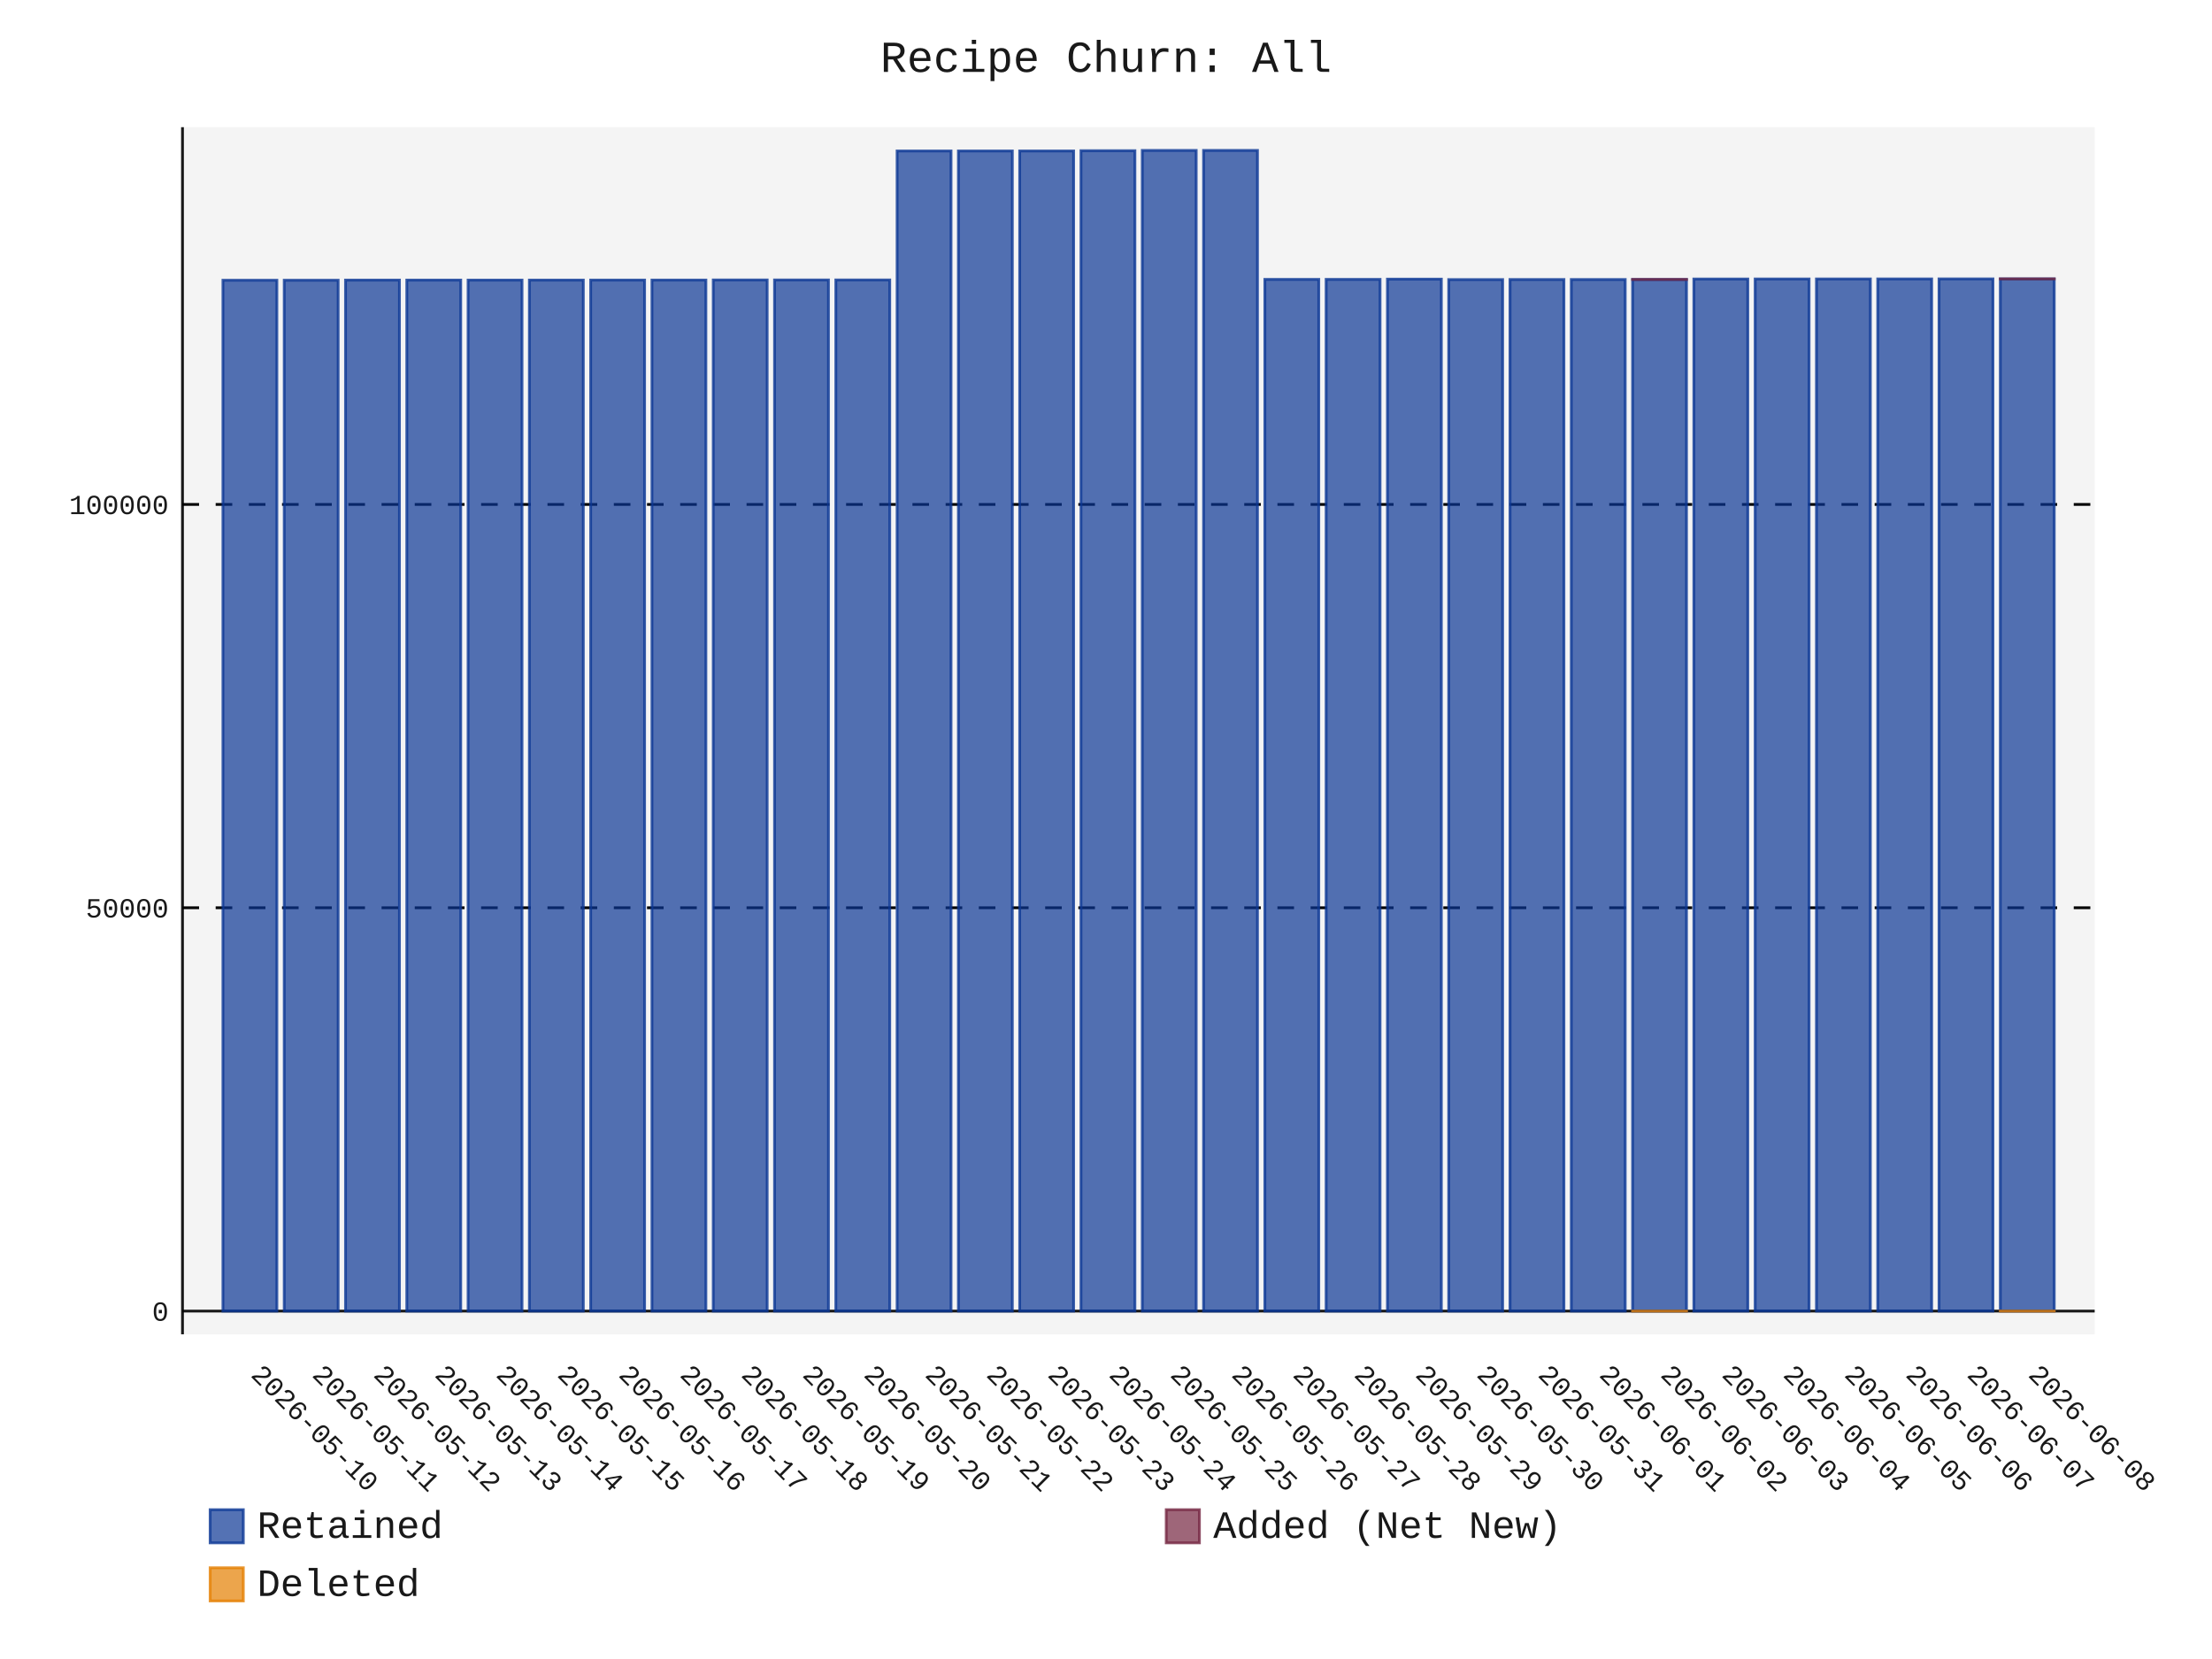
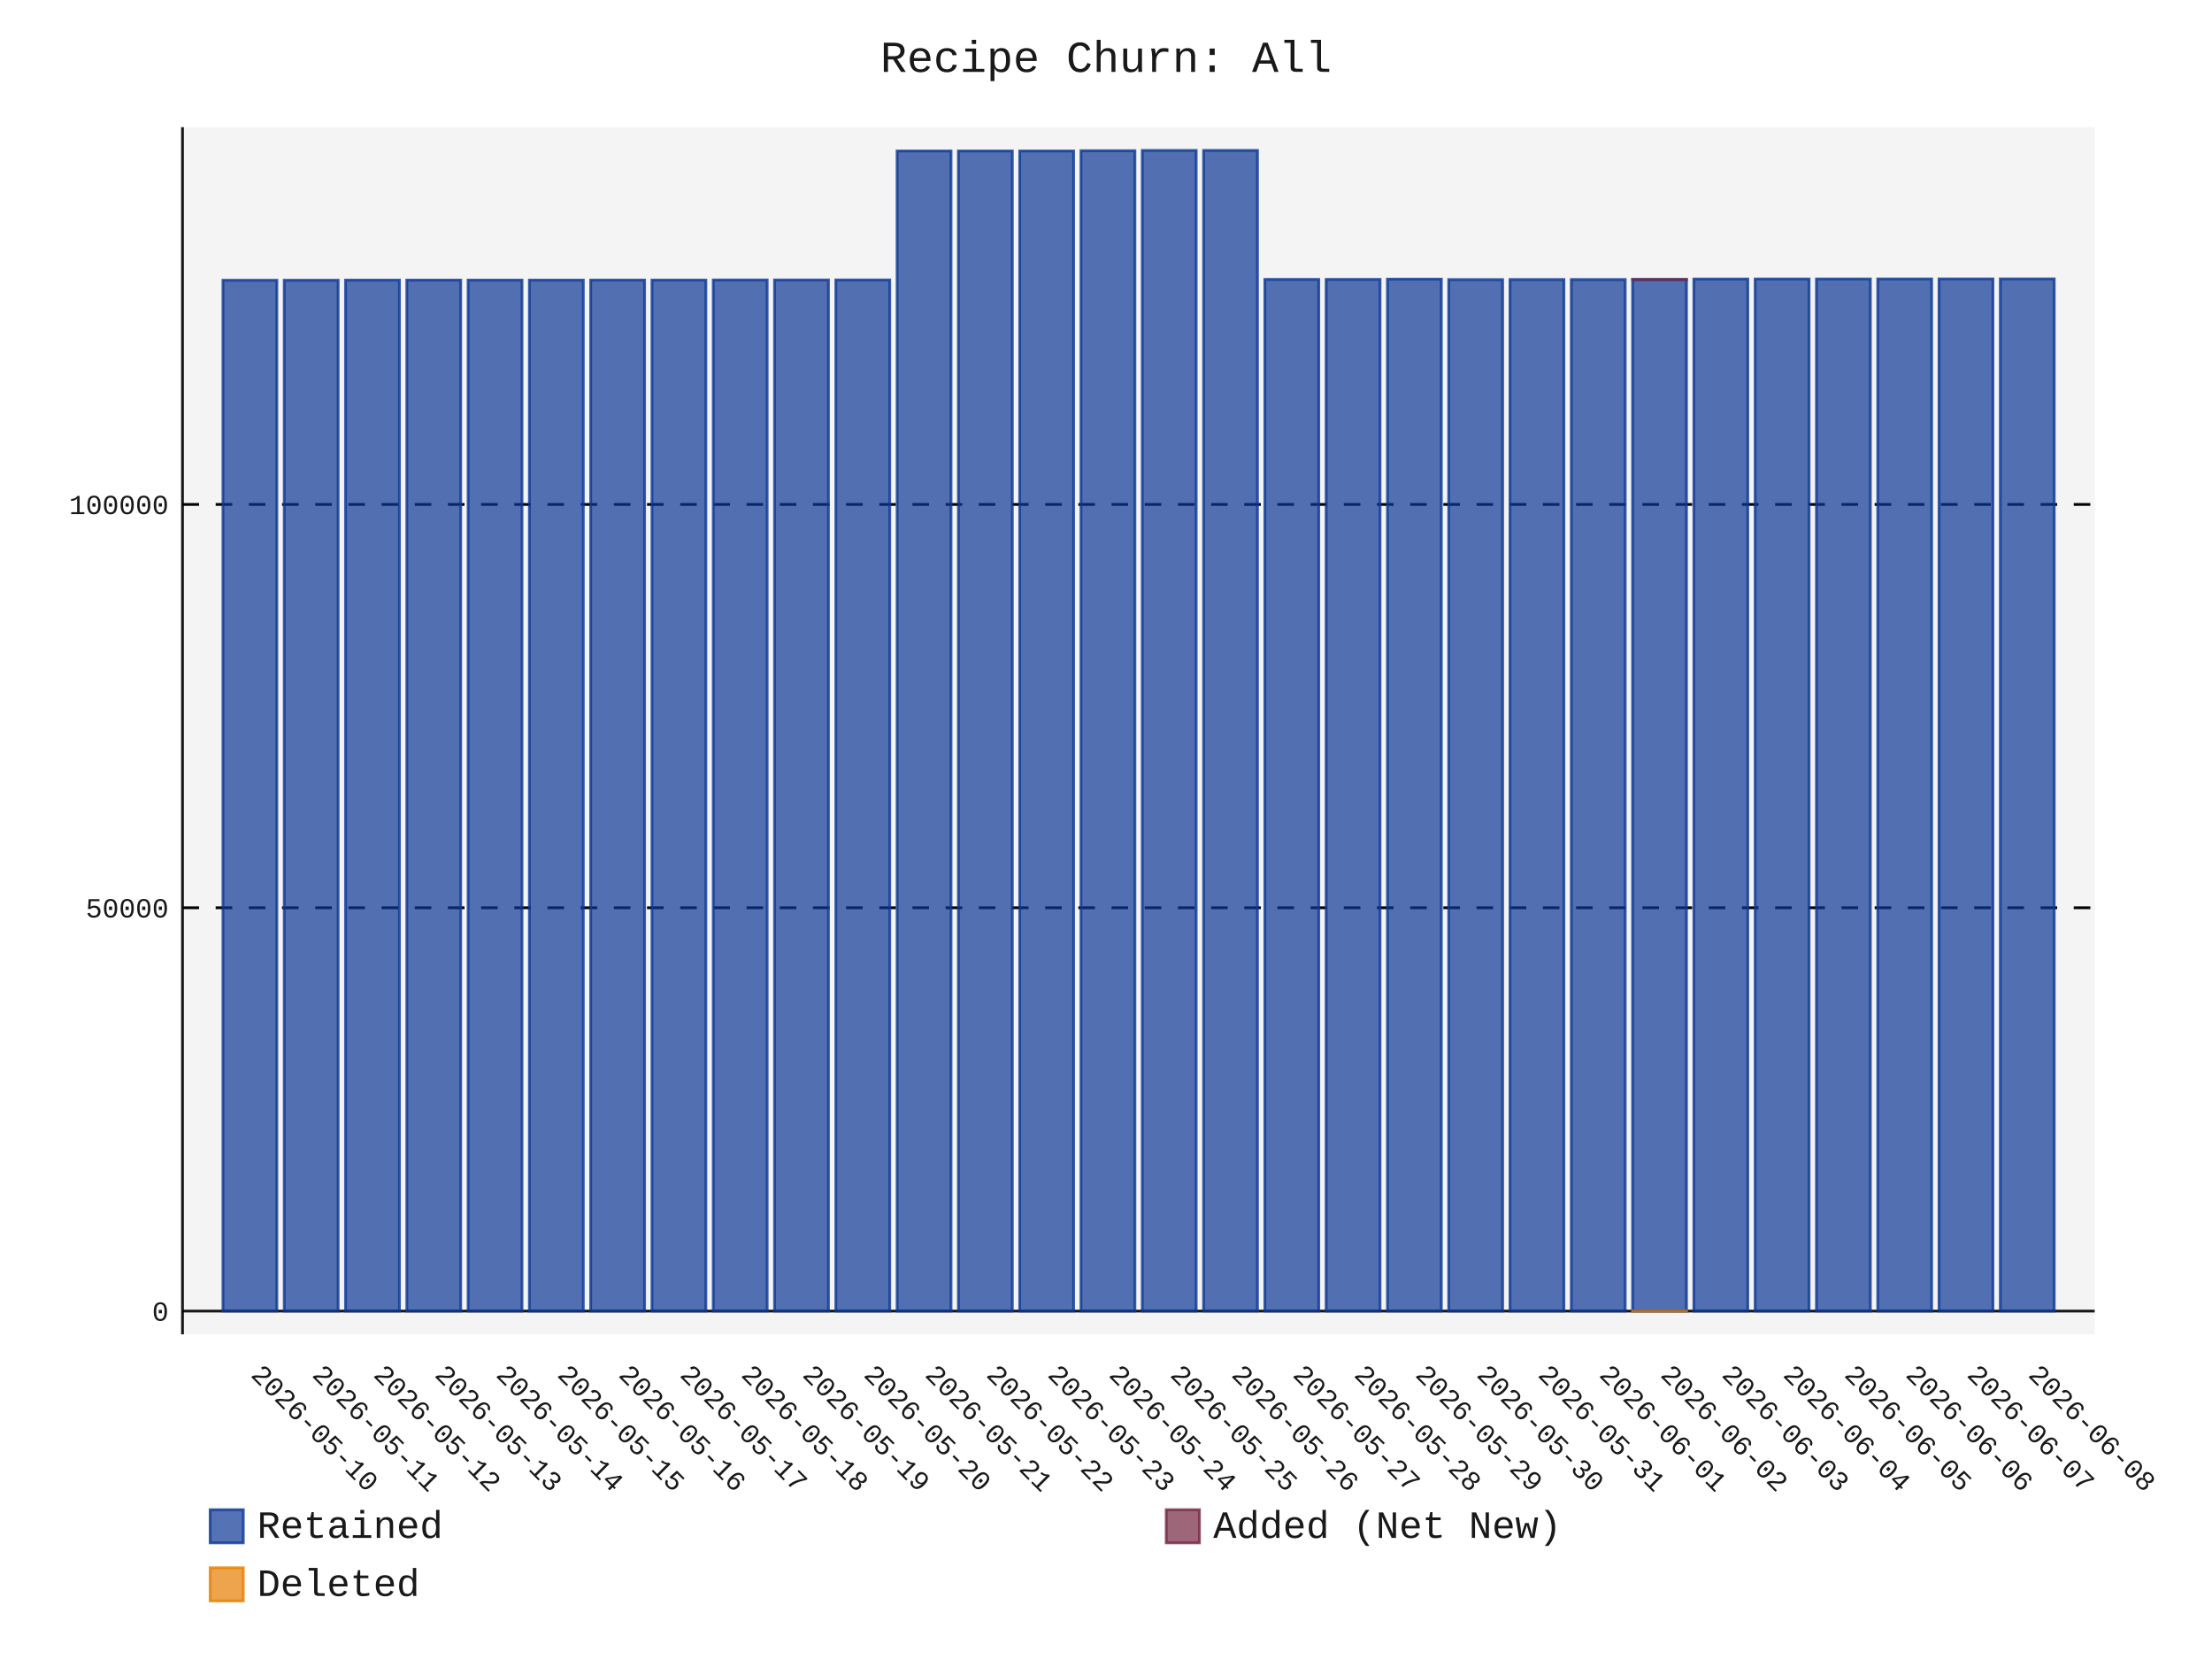
- <svg xmlns="http://www.w3.org/2000/svg" id="chart-e31e75d9-8dda-45a1-9004-0b4e7d1729ab" class="pygal-chart" viewBox="0 0 800 600">
+ <svg xmlns="http://www.w3.org/2000/svg" id="chart-ff76e71c-08f5-40f1-a4d8-891d9ac07aec" class="pygal-chart" viewBox="0 0 800 600">
  <defs>
-     <style type="text/css">#chart-e31e75d9-8dda-45a1-9004-0b4e7d1729ab{-webkit-user-select:none;-webkit-font-smoothing:antialiased;font-family:Consolas,"Liberation Mono",Menlo,Courier,monospace}#chart-e31e75d9-8dda-45a1-9004-0b4e7d1729ab .title{font-family:Consolas,"Liberation Mono",Menlo,Courier,monospace;font-size:16px}#chart-e31e75d9-8dda-45a1-9004-0b4e7d1729ab .legends .legend text{font-family:Consolas,"Liberation Mono",Menlo,Courier,monospace;font-size:14px}#chart-e31e75d9-8dda-45a1-9004-0b4e7d1729ab .axis text{font-family:Consolas,"Liberation Mono",Menlo,Courier,monospace;font-size:10px}#chart-e31e75d9-8dda-45a1-9004-0b4e7d1729ab .axis text.major{font-family:Consolas,"Liberation Mono",Menlo,Courier,monospace;font-size:10px}#chart-e31e75d9-8dda-45a1-9004-0b4e7d1729ab .text-overlay text.value{font-family:Consolas,"Liberation Mono",Menlo,Courier,monospace;font-size:16px}#chart-e31e75d9-8dda-45a1-9004-0b4e7d1729ab .text-overlay text.label{font-family:Consolas,"Liberation Mono",Menlo,Courier,monospace;font-size:10px}#chart-e31e75d9-8dda-45a1-9004-0b4e7d1729ab .tooltip{font-family:Consolas,"Liberation Mono",Menlo,Courier,monospace;font-size:14px}#chart-e31e75d9-8dda-45a1-9004-0b4e7d1729ab text.no_data{font-family:Consolas,"Liberation Mono",Menlo,Courier,monospace;font-size:64px}
- #chart-e31e75d9-8dda-45a1-9004-0b4e7d1729ab{background-color:transparent}#chart-e31e75d9-8dda-45a1-9004-0b4e7d1729ab path,#chart-e31e75d9-8dda-45a1-9004-0b4e7d1729ab line,#chart-e31e75d9-8dda-45a1-9004-0b4e7d1729ab rect,#chart-e31e75d9-8dda-45a1-9004-0b4e7d1729ab circle{-webkit-transition:150ms;-moz-transition:150ms;transition:150ms}#chart-e31e75d9-8dda-45a1-9004-0b4e7d1729ab .graph &gt; .background{fill:transparent}#chart-e31e75d9-8dda-45a1-9004-0b4e7d1729ab .plot &gt; .background{fill:rgba(240,240,240,0.7)}#chart-e31e75d9-8dda-45a1-9004-0b4e7d1729ab .graph{fill:rgba(0,0,0,0.9)}#chart-e31e75d9-8dda-45a1-9004-0b4e7d1729ab text.no_data{fill:rgba(0,0,0,0.9)}#chart-e31e75d9-8dda-45a1-9004-0b4e7d1729ab .title{fill:rgba(0,0,0,0.9)}#chart-e31e75d9-8dda-45a1-9004-0b4e7d1729ab .legends .legend text{fill:rgba(0,0,0,0.9)}#chart-e31e75d9-8dda-45a1-9004-0b4e7d1729ab .legends .legend:hover text{fill:rgba(0,0,0,0.9)}#chart-e31e75d9-8dda-45a1-9004-0b4e7d1729ab .axis .line{stroke:rgba(0,0,0,0.9)}#chart-e31e75d9-8dda-45a1-9004-0b4e7d1729ab .axis .guide.line{stroke:rgba(0,0,0,0.5)}#chart-e31e75d9-8dda-45a1-9004-0b4e7d1729ab .axis .major.line{stroke:rgba(0,0,0,0.9)}#chart-e31e75d9-8dda-45a1-9004-0b4e7d1729ab .axis text.major{fill:rgba(0,0,0,0.9)}#chart-e31e75d9-8dda-45a1-9004-0b4e7d1729ab .axis.y .guides:hover .guide.line,#chart-e31e75d9-8dda-45a1-9004-0b4e7d1729ab .line-graph .axis.x .guides:hover .guide.line,#chart-e31e75d9-8dda-45a1-9004-0b4e7d1729ab .stackedline-graph .axis.x .guides:hover .guide.line,#chart-e31e75d9-8dda-45a1-9004-0b4e7d1729ab .xy-graph .axis.x .guides:hover .guide.line{stroke:rgba(0,0,0,0.9)}#chart-e31e75d9-8dda-45a1-9004-0b4e7d1729ab .axis .guides:hover text{fill:rgba(0,0,0,0.9)}#chart-e31e75d9-8dda-45a1-9004-0b4e7d1729ab .reactive{fill-opacity:.7;stroke-opacity:.8;stroke-width:1}#chart-e31e75d9-8dda-45a1-9004-0b4e7d1729ab .ci{stroke:rgba(0,0,0,0.9)}#chart-e31e75d9-8dda-45a1-9004-0b4e7d1729ab .reactive.active,#chart-e31e75d9-8dda-45a1-9004-0b4e7d1729ab .active .reactive{fill-opacity:.8;stroke-opacity:.9;stroke-width:4}#chart-e31e75d9-8dda-45a1-9004-0b4e7d1729ab .ci .reactive.active{stroke-width:1.5}#chart-e31e75d9-8dda-45a1-9004-0b4e7d1729ab .series text{fill:rgba(0,0,0,0.9)}#chart-e31e75d9-8dda-45a1-9004-0b4e7d1729ab .tooltip rect{fill:rgba(240,240,240,0.7);stroke:rgba(0,0,0,0.9);-webkit-transition:opacity 150ms;-moz-transition:opacity 150ms;transition:opacity 150ms}#chart-e31e75d9-8dda-45a1-9004-0b4e7d1729ab .tooltip .label{fill:rgba(0,0,0,0.9)}#chart-e31e75d9-8dda-45a1-9004-0b4e7d1729ab .tooltip .label{fill:rgba(0,0,0,0.9)}#chart-e31e75d9-8dda-45a1-9004-0b4e7d1729ab .tooltip .legend{font-size:.8em;fill:rgba(0,0,0,0.5)}#chart-e31e75d9-8dda-45a1-9004-0b4e7d1729ab .tooltip .x_label{font-size:.6em;fill:rgba(0,0,0,0.9)}#chart-e31e75d9-8dda-45a1-9004-0b4e7d1729ab .tooltip .xlink{font-size:.5em;text-decoration:underline}#chart-e31e75d9-8dda-45a1-9004-0b4e7d1729ab .tooltip .value{font-size:1.5em}#chart-e31e75d9-8dda-45a1-9004-0b4e7d1729ab .bound{font-size:.5em}#chart-e31e75d9-8dda-45a1-9004-0b4e7d1729ab .max-value{font-size:.75em;fill:rgba(0,0,0,0.5)}#chart-e31e75d9-8dda-45a1-9004-0b4e7d1729ab .map-element{fill:rgba(240,240,240,0.7);stroke:rgba(0,0,0,0.5) !important}#chart-e31e75d9-8dda-45a1-9004-0b4e7d1729ab .map-element .reactive{fill-opacity:inherit;stroke-opacity:inherit}#chart-e31e75d9-8dda-45a1-9004-0b4e7d1729ab .color-0,#chart-e31e75d9-8dda-45a1-9004-0b4e7d1729ab .color-0 a:visited{stroke:rgb(12,55,149);fill:rgb(12,55,149)}#chart-e31e75d9-8dda-45a1-9004-0b4e7d1729ab .color-1,#chart-e31e75d9-8dda-45a1-9004-0b4e7d1729ab .color-1 a:visited{stroke:rgb(117,38,65);fill:rgb(117,38,65)}#chart-e31e75d9-8dda-45a1-9004-0b4e7d1729ab .color-2,#chart-e31e75d9-8dda-45a1-9004-0b4e7d1729ab .color-2 a:visited{stroke:rgb(228,127,0);fill:rgb(228,127,0)}#chart-e31e75d9-8dda-45a1-9004-0b4e7d1729ab .text-overlay .color-0 text{fill:black}#chart-e31e75d9-8dda-45a1-9004-0b4e7d1729ab .text-overlay .color-1 text{fill:black}#chart-e31e75d9-8dda-45a1-9004-0b4e7d1729ab .text-overlay .color-2 text{fill:black}
- #chart-e31e75d9-8dda-45a1-9004-0b4e7d1729ab text.no_data{text-anchor:middle}#chart-e31e75d9-8dda-45a1-9004-0b4e7d1729ab .guide.line{fill:none}#chart-e31e75d9-8dda-45a1-9004-0b4e7d1729ab .centered{text-anchor:middle}#chart-e31e75d9-8dda-45a1-9004-0b4e7d1729ab .title{text-anchor:middle}#chart-e31e75d9-8dda-45a1-9004-0b4e7d1729ab .legends .legend text{fill-opacity:1}#chart-e31e75d9-8dda-45a1-9004-0b4e7d1729ab .axis.x text{text-anchor:middle}#chart-e31e75d9-8dda-45a1-9004-0b4e7d1729ab .axis.x:not(.web) text[transform]{text-anchor:start}#chart-e31e75d9-8dda-45a1-9004-0b4e7d1729ab .axis.x:not(.web) text[transform].backwards{text-anchor:end}#chart-e31e75d9-8dda-45a1-9004-0b4e7d1729ab .axis.y text{text-anchor:end}#chart-e31e75d9-8dda-45a1-9004-0b4e7d1729ab .axis.y text[transform].backwards{text-anchor:start}#chart-e31e75d9-8dda-45a1-9004-0b4e7d1729ab .axis.y2 text{text-anchor:start}#chart-e31e75d9-8dda-45a1-9004-0b4e7d1729ab .axis.y2 text[transform].backwards{text-anchor:end}#chart-e31e75d9-8dda-45a1-9004-0b4e7d1729ab .axis .guide.line{stroke-dasharray:4,4;stroke:black}#chart-e31e75d9-8dda-45a1-9004-0b4e7d1729ab .axis .major.guide.line{stroke-dasharray:6,6;stroke:black}#chart-e31e75d9-8dda-45a1-9004-0b4e7d1729ab .horizontal .axis.y .guide.line,#chart-e31e75d9-8dda-45a1-9004-0b4e7d1729ab .horizontal .axis.y2 .guide.line,#chart-e31e75d9-8dda-45a1-9004-0b4e7d1729ab .vertical .axis.x .guide.line{opacity:0}#chart-e31e75d9-8dda-45a1-9004-0b4e7d1729ab .horizontal .axis.always_show .guide.line,#chart-e31e75d9-8dda-45a1-9004-0b4e7d1729ab .vertical .axis.always_show .guide.line{opacity:1 !important}#chart-e31e75d9-8dda-45a1-9004-0b4e7d1729ab .axis.y .guides:hover .guide.line,#chart-e31e75d9-8dda-45a1-9004-0b4e7d1729ab .axis.y2 .guides:hover .guide.line,#chart-e31e75d9-8dda-45a1-9004-0b4e7d1729ab .axis.x .guides:hover .guide.line{opacity:1}#chart-e31e75d9-8dda-45a1-9004-0b4e7d1729ab .axis .guides:hover text{opacity:1}#chart-e31e75d9-8dda-45a1-9004-0b4e7d1729ab .nofill{fill:none}#chart-e31e75d9-8dda-45a1-9004-0b4e7d1729ab .subtle-fill{fill-opacity:.2}#chart-e31e75d9-8dda-45a1-9004-0b4e7d1729ab .dot{stroke-width:1px;fill-opacity:1;stroke-opacity:1}#chart-e31e75d9-8dda-45a1-9004-0b4e7d1729ab .dot.active{stroke-width:5px}#chart-e31e75d9-8dda-45a1-9004-0b4e7d1729ab .dot.negative{fill:transparent}#chart-e31e75d9-8dda-45a1-9004-0b4e7d1729ab text,#chart-e31e75d9-8dda-45a1-9004-0b4e7d1729ab tspan{stroke:none !important}#chart-e31e75d9-8dda-45a1-9004-0b4e7d1729ab .series text.active{opacity:1}#chart-e31e75d9-8dda-45a1-9004-0b4e7d1729ab .tooltip rect{fill-opacity:.95;stroke-width:.5}#chart-e31e75d9-8dda-45a1-9004-0b4e7d1729ab .tooltip text{fill-opacity:1}#chart-e31e75d9-8dda-45a1-9004-0b4e7d1729ab .showable{visibility:hidden}#chart-e31e75d9-8dda-45a1-9004-0b4e7d1729ab .showable.shown{visibility:visible}#chart-e31e75d9-8dda-45a1-9004-0b4e7d1729ab .gauge-background{fill:rgba(229,229,229,1);stroke:none}#chart-e31e75d9-8dda-45a1-9004-0b4e7d1729ab .bg-lines{stroke:transparent;stroke-width:2px}</style>
+     <style type="text/css">#chart-ff76e71c-08f5-40f1-a4d8-891d9ac07aec{-webkit-user-select:none;-webkit-font-smoothing:antialiased;font-family:Consolas,"Liberation Mono",Menlo,Courier,monospace}#chart-ff76e71c-08f5-40f1-a4d8-891d9ac07aec .title{font-family:Consolas,"Liberation Mono",Menlo,Courier,monospace;font-size:16px}#chart-ff76e71c-08f5-40f1-a4d8-891d9ac07aec .legends .legend text{font-family:Consolas,"Liberation Mono",Menlo,Courier,monospace;font-size:14px}#chart-ff76e71c-08f5-40f1-a4d8-891d9ac07aec .axis text{font-family:Consolas,"Liberation Mono",Menlo,Courier,monospace;font-size:10px}#chart-ff76e71c-08f5-40f1-a4d8-891d9ac07aec .axis text.major{font-family:Consolas,"Liberation Mono",Menlo,Courier,monospace;font-size:10px}#chart-ff76e71c-08f5-40f1-a4d8-891d9ac07aec .text-overlay text.value{font-family:Consolas,"Liberation Mono",Menlo,Courier,monospace;font-size:16px}#chart-ff76e71c-08f5-40f1-a4d8-891d9ac07aec .text-overlay text.label{font-family:Consolas,"Liberation Mono",Menlo,Courier,monospace;font-size:10px}#chart-ff76e71c-08f5-40f1-a4d8-891d9ac07aec .tooltip{font-family:Consolas,"Liberation Mono",Menlo,Courier,monospace;font-size:14px}#chart-ff76e71c-08f5-40f1-a4d8-891d9ac07aec text.no_data{font-family:Consolas,"Liberation Mono",Menlo,Courier,monospace;font-size:64px}
+ #chart-ff76e71c-08f5-40f1-a4d8-891d9ac07aec{background-color:transparent}#chart-ff76e71c-08f5-40f1-a4d8-891d9ac07aec path,#chart-ff76e71c-08f5-40f1-a4d8-891d9ac07aec line,#chart-ff76e71c-08f5-40f1-a4d8-891d9ac07aec rect,#chart-ff76e71c-08f5-40f1-a4d8-891d9ac07aec circle{-webkit-transition:150ms;-moz-transition:150ms;transition:150ms}#chart-ff76e71c-08f5-40f1-a4d8-891d9ac07aec .graph &gt; .background{fill:transparent}#chart-ff76e71c-08f5-40f1-a4d8-891d9ac07aec .plot &gt; .background{fill:rgba(240,240,240,0.7)}#chart-ff76e71c-08f5-40f1-a4d8-891d9ac07aec .graph{fill:rgba(0,0,0,0.9)}#chart-ff76e71c-08f5-40f1-a4d8-891d9ac07aec text.no_data{fill:rgba(0,0,0,0.9)}#chart-ff76e71c-08f5-40f1-a4d8-891d9ac07aec .title{fill:rgba(0,0,0,0.9)}#chart-ff76e71c-08f5-40f1-a4d8-891d9ac07aec .legends .legend text{fill:rgba(0,0,0,0.9)}#chart-ff76e71c-08f5-40f1-a4d8-891d9ac07aec .legends .legend:hover text{fill:rgba(0,0,0,0.9)}#chart-ff76e71c-08f5-40f1-a4d8-891d9ac07aec .axis .line{stroke:rgba(0,0,0,0.9)}#chart-ff76e71c-08f5-40f1-a4d8-891d9ac07aec .axis .guide.line{stroke:rgba(0,0,0,0.5)}#chart-ff76e71c-08f5-40f1-a4d8-891d9ac07aec .axis .major.line{stroke:rgba(0,0,0,0.9)}#chart-ff76e71c-08f5-40f1-a4d8-891d9ac07aec .axis text.major{fill:rgba(0,0,0,0.9)}#chart-ff76e71c-08f5-40f1-a4d8-891d9ac07aec .axis.y .guides:hover .guide.line,#chart-ff76e71c-08f5-40f1-a4d8-891d9ac07aec .line-graph .axis.x .guides:hover .guide.line,#chart-ff76e71c-08f5-40f1-a4d8-891d9ac07aec .stackedline-graph .axis.x .guides:hover .guide.line,#chart-ff76e71c-08f5-40f1-a4d8-891d9ac07aec .xy-graph .axis.x .guides:hover .guide.line{stroke:rgba(0,0,0,0.9)}#chart-ff76e71c-08f5-40f1-a4d8-891d9ac07aec .axis .guides:hover text{fill:rgba(0,0,0,0.9)}#chart-ff76e71c-08f5-40f1-a4d8-891d9ac07aec .reactive{fill-opacity:.7;stroke-opacity:.8;stroke-width:1}#chart-ff76e71c-08f5-40f1-a4d8-891d9ac07aec .ci{stroke:rgba(0,0,0,0.9)}#chart-ff76e71c-08f5-40f1-a4d8-891d9ac07aec .reactive.active,#chart-ff76e71c-08f5-40f1-a4d8-891d9ac07aec .active .reactive{fill-opacity:.8;stroke-opacity:.9;stroke-width:4}#chart-ff76e71c-08f5-40f1-a4d8-891d9ac07aec .ci .reactive.active{stroke-width:1.5}#chart-ff76e71c-08f5-40f1-a4d8-891d9ac07aec .series text{fill:rgba(0,0,0,0.9)}#chart-ff76e71c-08f5-40f1-a4d8-891d9ac07aec .tooltip rect{fill:rgba(240,240,240,0.7);stroke:rgba(0,0,0,0.9);-webkit-transition:opacity 150ms;-moz-transition:opacity 150ms;transition:opacity 150ms}#chart-ff76e71c-08f5-40f1-a4d8-891d9ac07aec .tooltip .label{fill:rgba(0,0,0,0.9)}#chart-ff76e71c-08f5-40f1-a4d8-891d9ac07aec .tooltip .label{fill:rgba(0,0,0,0.9)}#chart-ff76e71c-08f5-40f1-a4d8-891d9ac07aec .tooltip .legend{font-size:.8em;fill:rgba(0,0,0,0.5)}#chart-ff76e71c-08f5-40f1-a4d8-891d9ac07aec .tooltip .x_label{font-size:.6em;fill:rgba(0,0,0,0.9)}#chart-ff76e71c-08f5-40f1-a4d8-891d9ac07aec .tooltip .xlink{font-size:.5em;text-decoration:underline}#chart-ff76e71c-08f5-40f1-a4d8-891d9ac07aec .tooltip .value{font-size:1.5em}#chart-ff76e71c-08f5-40f1-a4d8-891d9ac07aec .bound{font-size:.5em}#chart-ff76e71c-08f5-40f1-a4d8-891d9ac07aec .max-value{font-size:.75em;fill:rgba(0,0,0,0.5)}#chart-ff76e71c-08f5-40f1-a4d8-891d9ac07aec .map-element{fill:rgba(240,240,240,0.7);stroke:rgba(0,0,0,0.5) !important}#chart-ff76e71c-08f5-40f1-a4d8-891d9ac07aec .map-element .reactive{fill-opacity:inherit;stroke-opacity:inherit}#chart-ff76e71c-08f5-40f1-a4d8-891d9ac07aec .color-0,#chart-ff76e71c-08f5-40f1-a4d8-891d9ac07aec .color-0 a:visited{stroke:rgb(12,55,149);fill:rgb(12,55,149)}#chart-ff76e71c-08f5-40f1-a4d8-891d9ac07aec .color-1,#chart-ff76e71c-08f5-40f1-a4d8-891d9ac07aec .color-1 a:visited{stroke:rgb(117,38,65);fill:rgb(117,38,65)}#chart-ff76e71c-08f5-40f1-a4d8-891d9ac07aec .color-2,#chart-ff76e71c-08f5-40f1-a4d8-891d9ac07aec .color-2 a:visited{stroke:rgb(228,127,0);fill:rgb(228,127,0)}#chart-ff76e71c-08f5-40f1-a4d8-891d9ac07aec .text-overlay .color-0 text{fill:black}#chart-ff76e71c-08f5-40f1-a4d8-891d9ac07aec .text-overlay .color-1 text{fill:black}#chart-ff76e71c-08f5-40f1-a4d8-891d9ac07aec .text-overlay .color-2 text{fill:black}
+ #chart-ff76e71c-08f5-40f1-a4d8-891d9ac07aec text.no_data{text-anchor:middle}#chart-ff76e71c-08f5-40f1-a4d8-891d9ac07aec .guide.line{fill:none}#chart-ff76e71c-08f5-40f1-a4d8-891d9ac07aec .centered{text-anchor:middle}#chart-ff76e71c-08f5-40f1-a4d8-891d9ac07aec .title{text-anchor:middle}#chart-ff76e71c-08f5-40f1-a4d8-891d9ac07aec .legends .legend text{fill-opacity:1}#chart-ff76e71c-08f5-40f1-a4d8-891d9ac07aec .axis.x text{text-anchor:middle}#chart-ff76e71c-08f5-40f1-a4d8-891d9ac07aec .axis.x:not(.web) text[transform]{text-anchor:start}#chart-ff76e71c-08f5-40f1-a4d8-891d9ac07aec .axis.x:not(.web) text[transform].backwards{text-anchor:end}#chart-ff76e71c-08f5-40f1-a4d8-891d9ac07aec .axis.y text{text-anchor:end}#chart-ff76e71c-08f5-40f1-a4d8-891d9ac07aec .axis.y text[transform].backwards{text-anchor:start}#chart-ff76e71c-08f5-40f1-a4d8-891d9ac07aec .axis.y2 text{text-anchor:start}#chart-ff76e71c-08f5-40f1-a4d8-891d9ac07aec .axis.y2 text[transform].backwards{text-anchor:end}#chart-ff76e71c-08f5-40f1-a4d8-891d9ac07aec .axis .guide.line{stroke-dasharray:4,4;stroke:black}#chart-ff76e71c-08f5-40f1-a4d8-891d9ac07aec .axis .major.guide.line{stroke-dasharray:6,6;stroke:black}#chart-ff76e71c-08f5-40f1-a4d8-891d9ac07aec .horizontal .axis.y .guide.line,#chart-ff76e71c-08f5-40f1-a4d8-891d9ac07aec .horizontal .axis.y2 .guide.line,#chart-ff76e71c-08f5-40f1-a4d8-891d9ac07aec .vertical .axis.x .guide.line{opacity:0}#chart-ff76e71c-08f5-40f1-a4d8-891d9ac07aec .horizontal .axis.always_show .guide.line,#chart-ff76e71c-08f5-40f1-a4d8-891d9ac07aec .vertical .axis.always_show .guide.line{opacity:1 !important}#chart-ff76e71c-08f5-40f1-a4d8-891d9ac07aec .axis.y .guides:hover .guide.line,#chart-ff76e71c-08f5-40f1-a4d8-891d9ac07aec .axis.y2 .guides:hover .guide.line,#chart-ff76e71c-08f5-40f1-a4d8-891d9ac07aec .axis.x .guides:hover .guide.line{opacity:1}#chart-ff76e71c-08f5-40f1-a4d8-891d9ac07aec .axis .guides:hover text{opacity:1}#chart-ff76e71c-08f5-40f1-a4d8-891d9ac07aec .nofill{fill:none}#chart-ff76e71c-08f5-40f1-a4d8-891d9ac07aec .subtle-fill{fill-opacity:.2}#chart-ff76e71c-08f5-40f1-a4d8-891d9ac07aec .dot{stroke-width:1px;fill-opacity:1;stroke-opacity:1}#chart-ff76e71c-08f5-40f1-a4d8-891d9ac07aec .dot.active{stroke-width:5px}#chart-ff76e71c-08f5-40f1-a4d8-891d9ac07aec .dot.negative{fill:transparent}#chart-ff76e71c-08f5-40f1-a4d8-891d9ac07aec text,#chart-ff76e71c-08f5-40f1-a4d8-891d9ac07aec tspan{stroke:none !important}#chart-ff76e71c-08f5-40f1-a4d8-891d9ac07aec .series text.active{opacity:1}#chart-ff76e71c-08f5-40f1-a4d8-891d9ac07aec .tooltip rect{fill-opacity:.95;stroke-width:.5}#chart-ff76e71c-08f5-40f1-a4d8-891d9ac07aec .tooltip text{fill-opacity:1}#chart-ff76e71c-08f5-40f1-a4d8-891d9ac07aec .showable{visibility:hidden}#chart-ff76e71c-08f5-40f1-a4d8-891d9ac07aec .showable.shown{visibility:visible}#chart-ff76e71c-08f5-40f1-a4d8-891d9ac07aec .gauge-background{fill:rgba(229,229,229,1);stroke:none}#chart-ff76e71c-08f5-40f1-a4d8-891d9ac07aec .bg-lines{stroke:transparent;stroke-width:2px}</style>
  </defs>
  <g class="graph stackedbar-graph vertical">
    <rect x="0" y="0" width="800" height="600" class="background" />
    <g transform="translate(66, 46)" class="plot">
      <rect x="0" y="0" width="691.574" height="436.574" class="background" />
      <g class="axis y always_show">
        <g class="guides">
          <path d="M0 428.172 h691.574" class="axis major line" />
          <text x="-5" y="431.672" class="major">0</text>
        </g>
        <g class="guides">
          <path d="M0 282.304 h691.574" class="major guide line" />
          <text x="-5" y="285.804" class="major">50000</text>
        </g>
        <g class="guides">
          <path d="M0 136.436 h691.574" class="major guide line" />
          <text x="-5" y="139.936" class="major">100000</text>
        </g>
      </g>
      <g class="axis x">
        <path d="M0 0 v436.574" class="line" />
        <g class="guides">
          <path d="M24.382 0 v436.574" class="guide line" />
          <text x="24.382" y="451.574" class="" transform="rotate(45 24.3824 451.5736)">2026-05-10</text>
        </g>
        <g class="guides">
          <path d="M46.548 0 v436.574" class="guide line" />
          <text x="46.548" y="451.574" class="" transform="rotate(45 46.54822 451.5736)">2026-05-11</text>
        </g>
        <g class="guides">
          <path d="M68.714 0 v436.574" class="guide line" />
          <text x="68.714" y="451.574" class="" transform="rotate(45 68.71404 451.5736)">2026-05-12</text>
        </g>
        <g class="guides">
          <path d="M90.88 0 v436.574" class="guide line" />
          <text x="90.88" y="451.574" class="" transform="rotate(45 90.87986 451.5736)">2026-05-13</text>
        </g>
        <g class="guides">
          <path d="M113.046 0 v436.574" class="guide line" />
          <text x="113.046" y="451.574" class="" transform="rotate(45 113.0457 451.5736)">2026-05-14</text>
        </g>
        <g class="guides">
          <path d="M135.212 0 v436.574" class="guide line" />
          <text x="135.212" y="451.574" class="" transform="rotate(45 135.2115 451.5736)">2026-05-15</text>
        </g>
        <g class="guides">
          <path d="M157.377 0 v436.574" class="guide line" />
          <text x="157.377" y="451.574" class="" transform="rotate(45 157.3773 451.5736)">2026-05-16</text>
        </g>
        <g class="guides">
          <path d="M179.543 0 v436.574" class="guide line" />
          <text x="179.543" y="451.574" class="" transform="rotate(45 179.5431 451.5736)">2026-05-17</text>
        </g>
        <g class="guides">
          <path d="M201.709 0 v436.574" class="guide line" />
          <text x="201.709" y="451.574" class="" transform="rotate(45 201.709 451.5736)">2026-05-18</text>
        </g>
        <g class="guides">
          <path d="M223.875 0 v436.574" class="guide line" />
          <text x="223.875" y="451.574" class="" transform="rotate(45 223.8748 451.5736)">2026-05-19</text>
        </g>
        <g class="guides">
          <path d="M246.041 0 v436.574" class="guide line" />
          <text x="246.041" y="451.574" class="" transform="rotate(45 246.0406 451.5736)">2026-05-20</text>
        </g>
        <g class="guides">
          <path d="M268.206 0 v436.574" class="guide line" />
          <text x="268.206" y="451.574" class="" transform="rotate(45 268.2064 451.5736)">2026-05-21</text>
        </g>
        <g class="guides">
          <path d="M290.372 0 v436.574" class="guide line" />
          <text x="290.372" y="451.574" class="" transform="rotate(45 290.3722 451.5736)">2026-05-22</text>
        </g>
        <g class="guides">
          <path d="M312.538 0 v436.574" class="guide line" />
          <text x="312.538" y="451.574" class="" transform="rotate(45 312.5381 451.5736)">2026-05-23</text>
        </g>
        <g class="guides">
          <path d="M334.704 0 v436.574" class="guide line" />
          <text x="334.704" y="451.574" class="" transform="rotate(45 334.7039 451.5736)">2026-05-24</text>
        </g>
        <g class="guides">
          <path d="M356.87 0 v436.574" class="guide line" />
          <text x="356.87" y="451.574" class="" transform="rotate(45 356.8697 451.5736)">2026-05-25</text>
        </g>
        <g class="guides">
          <path d="M379.036 0 v436.574" class="guide line" />
          <text x="379.036" y="451.574" class="" transform="rotate(45 379.0355 451.5736)">2026-05-26</text>
        </g>
        <g class="guides">
          <path d="M401.201 0 v436.574" class="guide line" />
          <text x="401.201" y="451.574" class="" transform="rotate(45 401.2013 451.5736)">2026-05-27</text>
        </g>
        <g class="guides">
          <path d="M423.367 0 v436.574" class="guide line" />
          <text x="423.367" y="451.574" class="" transform="rotate(45 423.3672 451.5736)">2026-05-28</text>
        </g>
        <g class="guides">
          <path d="M445.533 0 v436.574" class="guide line" />
          <text x="445.533" y="451.574" class="" transform="rotate(45 445.533 451.5736)">2026-05-29</text>
        </g>
        <g class="guides">
          <path d="M467.699 0 v436.574" class="guide line" />
          <text x="467.699" y="451.574" class="" transform="rotate(45 467.6988 451.5736)">2026-05-30</text>
        </g>
        <g class="guides">
          <path d="M489.865 0 v436.574" class="guide line" />
          <text x="489.865" y="451.574" class="" transform="rotate(45 489.8646 451.5736)">2026-05-31</text>
        </g>
        <g class="guides">
          <path d="M512.03 0 v436.574" class="guide line" />
          <text x="512.03" y="451.574" class="" transform="rotate(45 512.0304 451.5736)">2026-06-01</text>
        </g>
        <g class="guides">
          <path d="M534.196 0 v436.574" class="guide line" />
          <text x="534.196" y="451.574" class="" transform="rotate(45 534.1963 451.5736)">2026-06-02</text>
        </g>
        <g class="guides">
          <path d="M556.362 0 v436.574" class="guide line" />
          <text x="556.362" y="451.574" class="" transform="rotate(45 556.3621 451.5736)">2026-06-03</text>
        </g>
        <g class="guides">
          <path d="M578.528 0 v436.574" class="guide line" />
          <text x="578.528" y="451.574" class="" transform="rotate(45 578.5279 451.5736)">2026-06-04</text>
        </g>
        <g class="guides">
          <path d="M600.694 0 v436.574" class="guide line" />
          <text x="600.694" y="451.574" class="" transform="rotate(45 600.6937 451.5736)">2026-06-05</text>
        </g>
        <g class="guides">
          <path d="M622.86 0 v436.574" class="guide line" />
          <text x="622.86" y="451.574" class="" transform="rotate(45 622.8596 451.5736)">2026-06-06</text>
        </g>
        <g class="guides">
          <path d="M645.025 0 v436.574" class="guide line" />
          <text x="645.025" y="451.574" class="" transform="rotate(45 645.0254 451.5736)">2026-06-07</text>
        </g>
        <g class="guides">
          <path d="M667.191 0 v436.574" class="guide line" />
          <text x="667.191" y="451.574" class="" transform="rotate(45 667.1912 451.5736)">2026-06-08</text>
        </g>
      </g>
      <g class="series serie-0 color-0">
        <g class="bars">
          <g class="bar">
            <rect x="14.629" y="55.345" rx="0" ry="0" width="19.506" height="372.827" class="rect reactive tooltip-trigger" />
          </g>
          <g class="bar">
            <rect x="36.795" y="55.342" rx="0" ry="0" width="19.506" height="372.83" class="rect reactive tooltip-trigger" />
          </g>
          <g class="bar">
            <rect x="58.961" y="55.298" rx="0" ry="0" width="19.506" height="372.874" class="rect reactive tooltip-trigger" />
          </g>
          <g class="bar">
            <rect x="81.127" y="55.295" rx="0" ry="0" width="19.506" height="372.877" class="rect reactive tooltip-trigger" />
          </g>
          <g class="bar">
            <rect x="103.293" y="55.301" rx="0" ry="0" width="19.506" height="372.871" class="rect reactive tooltip-trigger" />
          </g>
          <g class="bar">
            <rect x="125.459" y="55.298" rx="0" ry="0" width="19.506" height="372.874" class="rect reactive tooltip-trigger" />
          </g>
          <g class="bar">
            <rect x="147.624" y="55.289" rx="0" ry="0" width="19.506" height="372.883" class="rect reactive tooltip-trigger" />
          </g>
          <g class="bar">
            <rect x="169.79" y="55.286" rx="0" ry="0" width="19.506" height="372.886" class="rect reactive tooltip-trigger" />
          </g>
          <g class="bar">
            <rect x="191.956" y="55.248" rx="0" ry="0" width="19.506" height="372.924" class="rect reactive tooltip-trigger" />
          </g>
          <g class="bar">
            <rect x="214.122" y="55.246" rx="0" ry="0" width="19.506" height="372.927" class="rect reactive tooltip-trigger" />
          </g>
          <g class="bar">
            <rect x="236.288" y="55.243" rx="0" ry="0" width="19.506" height="372.929" class="rect reactive tooltip-trigger" />
          </g>
          <g class="bar">
            <rect x="258.453" y="8.6" rx="0" ry="0" width="19.506" height="419.572" class="rect reactive tooltip-trigger" />
          </g>
          <g class="bar">
            <rect x="280.619" y="8.597" rx="0" ry="0" width="19.506" height="419.575" class="rect reactive tooltip-trigger" />
          </g>
          <g class="bar">
            <rect x="302.785" y="8.597" rx="0" ry="0" width="19.506" height="419.575" class="rect reactive tooltip-trigger" />
          </g>
          <g class="bar">
            <rect x="324.951" y="8.504" rx="0" ry="0" width="19.506" height="419.669" class="rect reactive tooltip-trigger" />
          </g>
          <g class="bar">
            <rect x="347.117" y="8.399" rx="0" ry="0" width="19.506" height="419.774" class="rect reactive tooltip-trigger" />
          </g>
          <g class="bar">
            <rect x="369.283" y="8.396" rx="0" ry="0" width="19.506" height="419.776" class="rect reactive tooltip-trigger" />
          </g>
          <g class="bar">
            <rect x="391.448" y="55.038" rx="0" ry="0" width="19.506" height="373.134" class="rect reactive tooltip-trigger" />
          </g>
          <g class="bar">
            <rect x="413.614" y="55.036" rx="0" ry="0" width="19.506" height="373.137" class="rect reactive tooltip-trigger" />
          </g>
          <g class="bar">
            <rect x="435.78" y="54.948" rx="0" ry="0" width="19.506" height="373.224" class="rect reactive tooltip-trigger" />
          </g>
          <g class="bar">
            <rect x="457.946" y="55.108" rx="0" ry="0" width="19.506" height="373.064" class="rect reactive tooltip-trigger" />
          </g>
          <g class="bar">
            <rect x="480.112" y="55.082" rx="0" ry="0" width="19.506" height="373.09" class="rect reactive tooltip-trigger" />
          </g>
          <g class="bar">
            <rect x="502.277" y="55.082" rx="0" ry="0" width="19.506" height="373.09" class="rect reactive tooltip-trigger" />
          </g>
          <g class="bar">
            <rect x="524.443" y="55.079" rx="0" ry="0" width="19.506" height="373.093" class="rect reactive tooltip-trigger" />
          </g>
          <g class="bar">
            <rect x="546.609" y="54.904" rx="0" ry="0" width="19.506" height="373.268" class="rect reactive tooltip-trigger" />
          </g>
          <g class="bar">
            <rect x="568.775" y="54.89" rx="0" ry="0" width="19.506" height="373.282" class="rect reactive tooltip-trigger" />
          </g>
          <g class="bar">
            <rect x="590.941" y="54.884" rx="0" ry="0" width="19.506" height="373.288" class="rect reactive tooltip-trigger" />
          </g>
          <g class="bar">
            <rect x="613.107" y="54.875" rx="0" ry="0" width="19.506" height="373.297" class="rect reactive tooltip-trigger" />
          </g>
          <g class="bar">
            <rect x="635.272" y="54.863" rx="0" ry="0" width="19.506" height="373.309" class="rect reactive tooltip-trigger" />
          </g>
          <g class="bar">
-             <rect x="657.438" y="54.86" rx="0" ry="0" width="19.506" height="373.312" class="rect reactive tooltip-trigger" />
+             <rect x="657.438" y="54.858" rx="0" ry="0" width="19.506" height="373.315" class="rect reactive tooltip-trigger" />
          </g>
        </g>
      </g>
      <g class="series serie-1 color-1">
        <g class="bars">
          <g class="bar">
            <rect x="14.629" y="55.345" rx="0" ry="0" width="19.506" height="0.0" class="rect reactive tooltip-trigger" />
          </g>
          <g class="bar">
            <rect x="36.795" y="55.342" rx="0" ry="0" width="19.506" height="0.0" class="rect reactive tooltip-trigger" />
          </g>
          <g class="bar">
            <rect x="58.961" y="55.298" rx="0" ry="0" width="19.506" height="0.0" class="rect reactive tooltip-trigger" />
          </g>
          <g class="bar">
            <rect x="81.127" y="55.295" rx="0" ry="0" width="19.506" height="0.0" class="rect reactive tooltip-trigger" />
          </g>
          <g class="bar">
            <rect x="103.293" y="55.301" rx="0" ry="0" width="19.506" height="0.0" class="rect reactive tooltip-trigger" />
          </g>
          <g class="bar">
            <rect x="125.459" y="55.298" rx="0" ry="0" width="19.506" height="0.0" class="rect reactive tooltip-trigger" />
          </g>
          <g class="bar">
            <rect x="147.624" y="55.289" rx="0" ry="0" width="19.506" height="0.0" class="rect reactive tooltip-trigger" />
          </g>
          <g class="bar">
            <rect x="169.79" y="55.286" rx="0" ry="0" width="19.506" height="0.0" class="rect reactive tooltip-trigger" />
          </g>
          <g class="bar">
            <rect x="191.956" y="55.248" rx="0" ry="0" width="19.506" height="0.0" class="rect reactive tooltip-trigger" />
          </g>
          <g class="bar">
            <rect x="214.122" y="55.246" rx="0" ry="0" width="19.506" height="0.0" class="rect reactive tooltip-trigger" />
          </g>
          <g class="bar">
            <rect x="236.288" y="55.243" rx="0" ry="0" width="19.506" height="0.0" class="rect reactive tooltip-trigger" />
          </g>
          <g class="bar">
            <rect x="258.453" y="8.6" rx="0" ry="0" width="19.506" height="0.0" class="rect reactive tooltip-trigger" />
          </g>
          <g class="bar">
            <rect x="280.619" y="8.597" rx="0" ry="0" width="19.506" height="0.0" class="rect reactive tooltip-trigger" />
          </g>
          <g class="bar">
            <rect x="302.785" y="8.597" rx="0" ry="0" width="19.506" height="0.0" class="rect reactive tooltip-trigger" />
          </g>
          <g class="bar">
            <rect x="324.951" y="8.504" rx="0" ry="0" width="19.506" height="0.0" class="rect reactive tooltip-trigger" />
          </g>
          <g class="bar">
            <rect x="347.117" y="8.399" rx="0" ry="0" width="19.506" height="0.0" class="rect reactive tooltip-trigger" />
          </g>
          <g class="bar">
            <rect x="369.283" y="8.396" rx="0" ry="0" width="19.506" height="0.0" class="rect reactive tooltip-trigger" />
          </g>
          <g class="bar">
            <rect x="391.448" y="55.038" rx="0" ry="0" width="19.506" height="0.0" class="rect reactive tooltip-trigger" />
          </g>
          <g class="bar">
            <rect x="413.614" y="55.036" rx="0" ry="0" width="19.506" height="0.0" class="rect reactive tooltip-trigger" />
          </g>
          <g class="bar">
            <rect x="435.78" y="54.948" rx="0" ry="0" width="19.506" height="0.0" class="rect reactive tooltip-trigger" />
          </g>
          <g class="bar">
            <rect x="457.946" y="55.108" rx="0" ry="0" width="19.506" height="0.0" class="rect reactive tooltip-trigger" />
          </g>
          <g class="bar">
            <rect x="480.112" y="55.082" rx="0" ry="0" width="19.506" height="0.0" class="rect reactive tooltip-trigger" />
          </g>
          <g class="bar">
            <rect x="502.277" y="55.082" rx="0" ry="0" width="19.506" height="0.0" class="rect reactive tooltip-trigger" />
          </g>
          <g class="bar">
            <rect x="524.443" y="55.073" rx="0" ry="0" width="19.506" height="0.006" class="rect reactive tooltip-trigger" />
          </g>
          <g class="bar">
            <rect x="546.609" y="54.904" rx="0" ry="0" width="19.506" height="0.0" class="rect reactive tooltip-trigger" />
          </g>
          <g class="bar">
            <rect x="568.775" y="54.89" rx="0" ry="0" width="19.506" height="0.0" class="rect reactive tooltip-trigger" />
          </g>
          <g class="bar">
            <rect x="590.941" y="54.884" rx="0" ry="0" width="19.506" height="0.0" class="rect reactive tooltip-trigger" />
          </g>
          <g class="bar">
            <rect x="613.107" y="54.875" rx="0" ry="0" width="19.506" height="0.0" class="rect reactive tooltip-trigger" />
          </g>
          <g class="bar">
            <rect x="635.272" y="54.863" rx="0" ry="0" width="19.506" height="0.0" class="rect reactive tooltip-trigger" />
          </g>
          <g class="bar">
-             <rect x="657.438" y="54.858" rx="0" ry="0" width="19.506" height="0.003" class="rect reactive tooltip-trigger" />
+             <rect x="657.438" y="54.858" rx="0" ry="0" width="19.506" height="0.0" class="rect reactive tooltip-trigger" />
          </g>
        </g>
      </g>
      <g class="series serie-2 color-2">
        <g class="bars">
          <g class="bar">
            <rect x="14.629" y="55.345" rx="0" ry="0" width="19.506" height="0.0" class="rect reactive tooltip-trigger" />
          </g>
          <g class="bar">
            <rect x="36.795" y="55.342" rx="0" ry="0" width="19.506" height="0.0" class="rect reactive tooltip-trigger" />
          </g>
          <g class="bar">
            <rect x="58.961" y="55.298" rx="0" ry="0" width="19.506" height="0.0" class="rect reactive tooltip-trigger" />
          </g>
          <g class="bar">
            <rect x="81.127" y="55.295" rx="0" ry="0" width="19.506" height="0.0" class="rect reactive tooltip-trigger" />
          </g>
          <g class="bar">
            <rect x="103.293" y="55.301" rx="0" ry="0" width="19.506" height="0.0" class="rect reactive tooltip-trigger" />
          </g>
          <g class="bar">
            <rect x="125.459" y="55.298" rx="0" ry="0" width="19.506" height="0.0" class="rect reactive tooltip-trigger" />
          </g>
          <g class="bar">
            <rect x="147.624" y="55.289" rx="0" ry="0" width="19.506" height="0.0" class="rect reactive tooltip-trigger" />
          </g>
          <g class="bar">
            <rect x="169.79" y="55.286" rx="0" ry="0" width="19.506" height="0.0" class="rect reactive tooltip-trigger" />
          </g>
          <g class="bar">
            <rect x="191.956" y="55.248" rx="0" ry="0" width="19.506" height="0.0" class="rect reactive tooltip-trigger" />
          </g>
          <g class="bar">
            <rect x="214.122" y="55.246" rx="0" ry="0" width="19.506" height="0.0" class="rect reactive tooltip-trigger" />
          </g>
          <g class="bar">
            <rect x="236.288" y="55.243" rx="0" ry="0" width="19.506" height="0.0" class="rect reactive tooltip-trigger" />
          </g>
          <g class="bar">
            <rect x="258.453" y="8.6" rx="0" ry="0" width="19.506" height="0.0" class="rect reactive tooltip-trigger" />
          </g>
          <g class="bar">
            <rect x="280.619" y="8.597" rx="0" ry="0" width="19.506" height="0.0" class="rect reactive tooltip-trigger" />
          </g>
          <g class="bar">
            <rect x="302.785" y="8.597" rx="0" ry="0" width="19.506" height="0.0" class="rect reactive tooltip-trigger" />
          </g>
          <g class="bar">
            <rect x="324.951" y="8.504" rx="0" ry="0" width="19.506" height="0.0" class="rect reactive tooltip-trigger" />
          </g>
          <g class="bar">
            <rect x="347.117" y="8.399" rx="0" ry="0" width="19.506" height="0.0" class="rect reactive tooltip-trigger" />
          </g>
          <g class="bar">
            <rect x="369.283" y="8.396" rx="0" ry="0" width="19.506" height="0.0" class="rect reactive tooltip-trigger" />
          </g>
          <g class="bar">
            <rect x="391.448" y="55.038" rx="0" ry="0" width="19.506" height="0.0" class="rect reactive tooltip-trigger" />
          </g>
          <g class="bar">
            <rect x="413.614" y="55.036" rx="0" ry="0" width="19.506" height="0.0" class="rect reactive tooltip-trigger" />
          </g>
          <g class="bar">
            <rect x="435.78" y="54.948" rx="0" ry="0" width="19.506" height="0.0" class="rect reactive tooltip-trigger" />
          </g>
          <g class="bar">
            <rect x="457.946" y="55.108" rx="0" ry="0" width="19.506" height="0.0" class="rect reactive tooltip-trigger" />
          </g>
          <g class="bar">
            <rect x="480.112" y="55.082" rx="0" ry="0" width="19.506" height="0.0" class="rect reactive tooltip-trigger" />
          </g>
          <g class="bar">
            <rect x="502.277" y="55.082" rx="0" ry="0" width="19.506" height="0.0" class="rect reactive tooltip-trigger" />
          </g>
          <g class="bar">
            <rect x="524.443" y="428.172" rx="0" ry="0" width="19.506" height="0.006" class="rect reactive tooltip-trigger" />
          </g>
          <g class="bar">
            <rect x="546.609" y="54.904" rx="0" ry="0" width="19.506" height="0.0" class="rect reactive tooltip-trigger" />
          </g>
          <g class="bar">
            <rect x="568.775" y="54.89" rx="0" ry="0" width="19.506" height="0.0" class="rect reactive tooltip-trigger" />
          </g>
          <g class="bar">
            <rect x="590.941" y="54.884" rx="0" ry="0" width="19.506" height="0.0" class="rect reactive tooltip-trigger" />
          </g>
          <g class="bar">
            <rect x="613.107" y="54.875" rx="0" ry="0" width="19.506" height="0.0" class="rect reactive tooltip-trigger" />
          </g>
          <g class="bar">
            <rect x="635.272" y="54.863" rx="0" ry="0" width="19.506" height="0.0" class="rect reactive tooltip-trigger" />
          </g>
          <g class="bar">
-             <rect x="657.438" y="428.172" rx="0" ry="0" width="19.506" height="0.003" class="rect reactive tooltip-trigger" />
+             <rect x="657.438" y="54.858" rx="0" ry="0" width="19.506" height="0.0" class="rect reactive tooltip-trigger" />
          </g>
        </g>
      </g>
    </g>
    <g class="titles">
      <text x="400.0" y="26" class="title plot_title">Recipe Churn: All</text>
    </g>
    <g transform="translate(66, 46)" class="plot overlay">
      <g class="series serie-0 color-0" />
      <g class="series serie-1 color-1" />
      <g class="series serie-2 color-2" />
    </g>
    <g transform="translate(66, 46)" class="plot text-overlay">
      <g class="series serie-0 color-0" />
      <g class="series serie-1 color-1" />
      <g class="series serie-2 color-2" />
    </g>
    <g transform="translate(66, 46)" class="plot tooltip-overlay">
      <g transform="translate(0 0)" style="opacity: 0" class="tooltip">
        <rect rx="0" ry="0" width="0" height="0" class="tooltip-box" />
        <g class="text" />
      </g>
    </g>
    <g transform="translate(76, 545)" class="legends">
      <g id="activate-serie-0" class="legend reactive activate-serie">
        <rect x="0.0" y="1.0" width="12" height="12" class="color-0 reactive" />
        <text x="17.0" y="11.2">Retained</text>
      </g>
      <g id="activate-serie-1" class="legend reactive activate-serie">
        <rect x="345.787" y="1.0" width="12" height="12" class="color-1 reactive" />
        <text x="362.787" y="11.2">Added (Net New)</text>
      </g>
      <g id="activate-serie-2" class="legend reactive activate-serie">
        <rect x="0.0" y="22.0" width="12" height="12" class="color-2 reactive" />
        <text x="17.0" y="32.2">Deleted</text>
      </g>
    </g>
  </g>
</svg>
